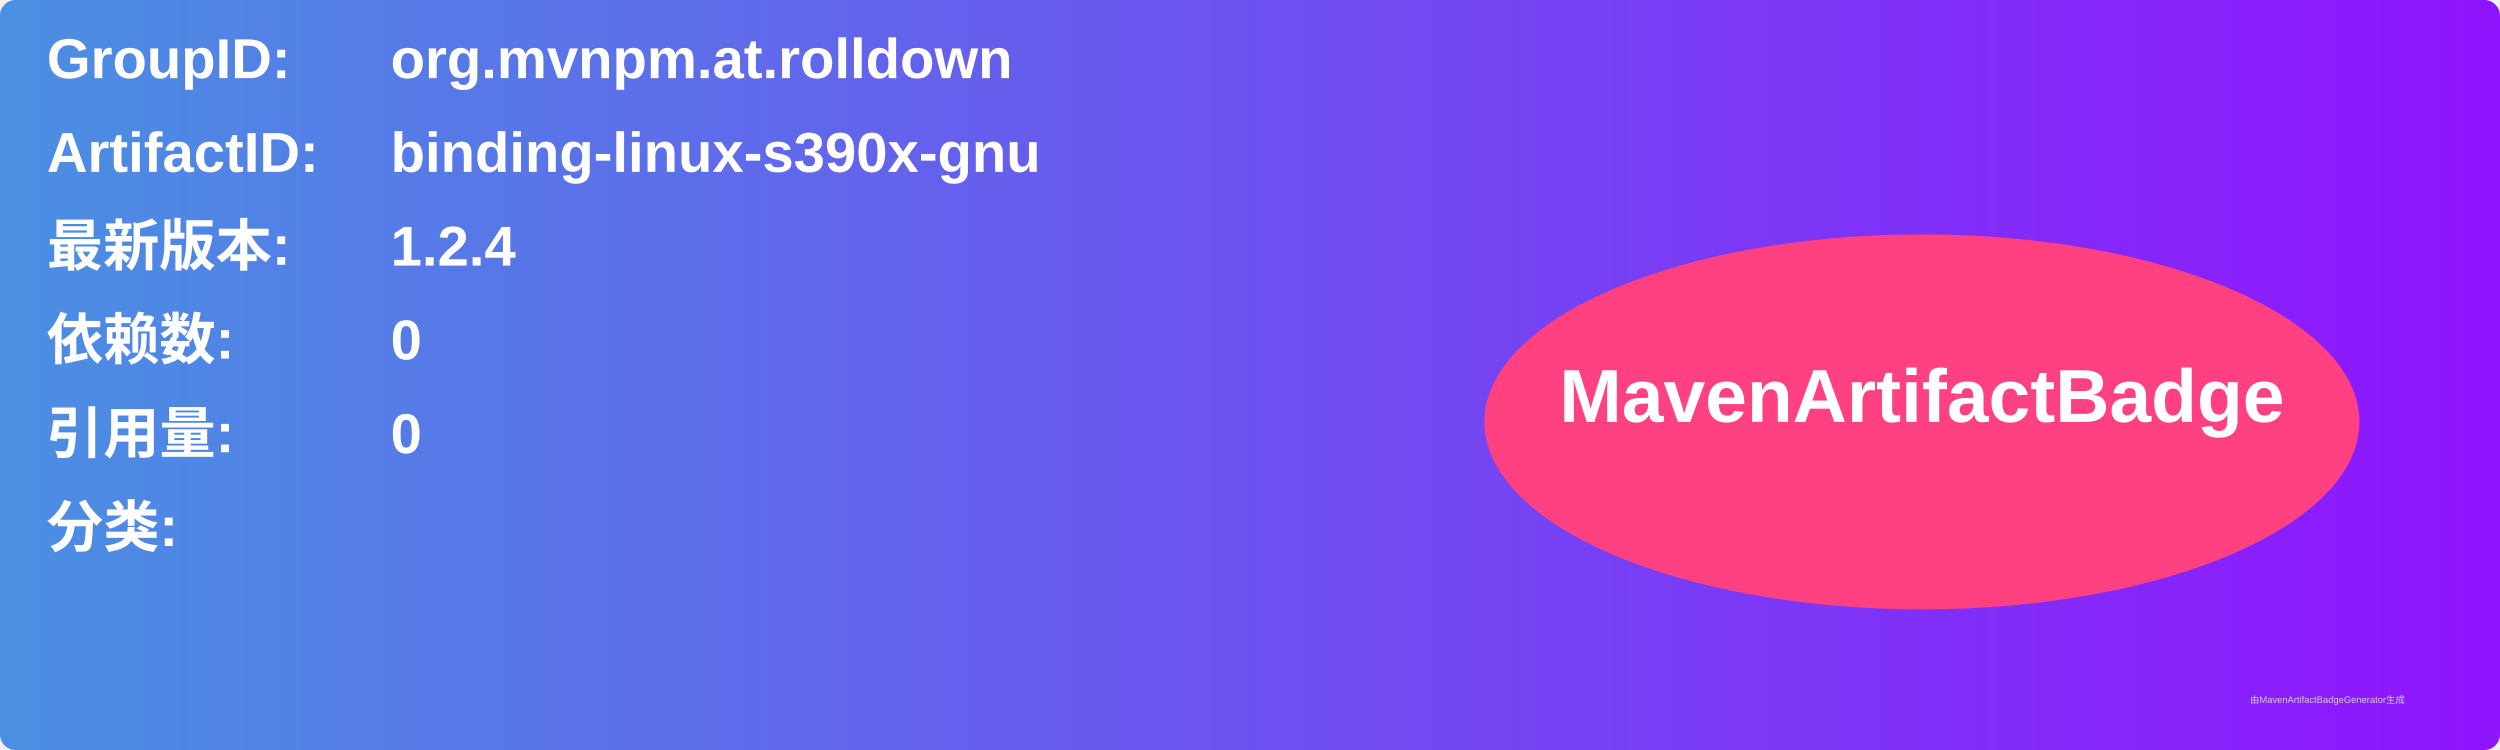
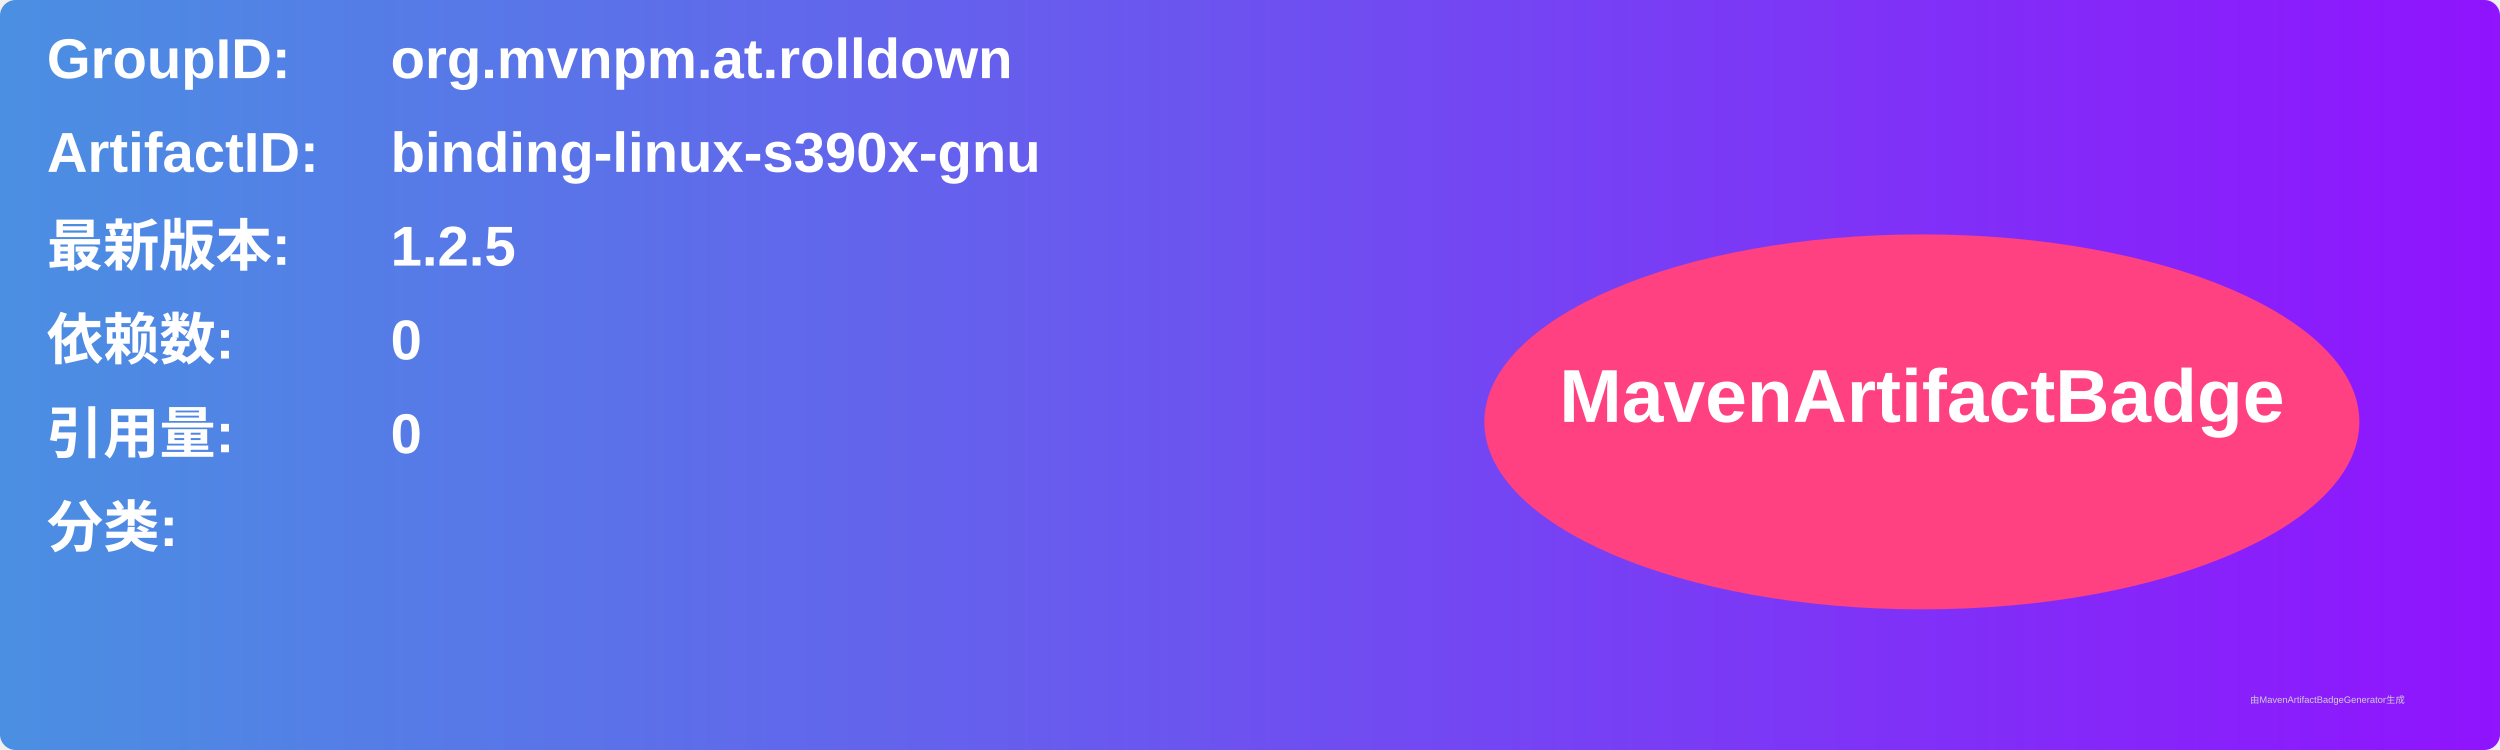
<svg xmlns="http://www.w3.org/2000/svg" width="800" height="240" viewBox="0 0 800 240">
  <linearGradient id="grad" x1="0%" y1="0%" x2="100%" y2="0%">
    <stop offset="0%" stop-color="#4a90e2" />
    <stop offset="100%" stop-color="#9013fe" />
  </linearGradient>
  <rect width="100%" height="100%" rx="5" ry="5" fill="url(#grad)" />
  <g transform="translate(15, 15)">
    <text x="0" y="10" font-family="Arial" font-size="18" fill="white" font-weight="bold" width="260">GroupID:</text>
    <text x="110" y="10" font-family="Arial" font-size="18" fill="white" font-weight="bold" width="460">org.mvnpm.at.rolldown</text>
    <text x="0" y="40" font-family="Arial" font-size="18" fill="white" font-weight="bold" width="260">ArtifactID:</text>
    <text x="110" y="40" font-family="Arial" font-size="18" fill="white" font-weight="bold" width="460">binding-linux-s390x-gnu</text>
    <text x="0" y="70" font-family="Arial" font-size="18" fill="white" font-weight="bold">最新版本:</text>
    <text x="110" y="70" font-family="Arial" font-size="18" fill="white" font-weight="bold">
-       <tspan font-weight="bold">1.2.4</tspan>
+       <tspan font-weight="bold">1.2.5</tspan>
    </text>
    <text x="0" y="100" font-family="Arial" font-size="18" fill="white" font-weight="bold">依赖数: </text>
    <text x="110" y="100" font-family="Arial" font-size="18" fill="white">
      <tspan font-weight="bold">0</tspan>
    </text>
    <text x="0" y="130" font-family="Arial" font-size="18" fill="white" font-weight="bold">引用量: </text>
    <text x="110" y="130" font-family="Arial" font-size="18" fill="white">
      <tspan font-weight="bold">0</tspan>
    </text>
    <text x="0" y="160" font-family="Arial" font-size="18" fill="white" font-weight="bold">分类:</text>
    <text x="10" y="190" font-family="Arial" font-size="10" fill="white">
      <tspan font-weight="bold" />
    </text>
    <ellipse cx="600" cy="120" rx="140" ry="60" fill="#ff4081" />
    <text x="600" y="120" text-anchor="middle" font-family="Arial" font-size="24" fill="white" font-weight="bold">MavenArtifactBadge</text>
  </g>
  <text x="720" y="225" font-family="Arial" font-size="3" fill="#d0d0d0">由MavenArtifactBadgeGenerator生成</text>
</svg>
